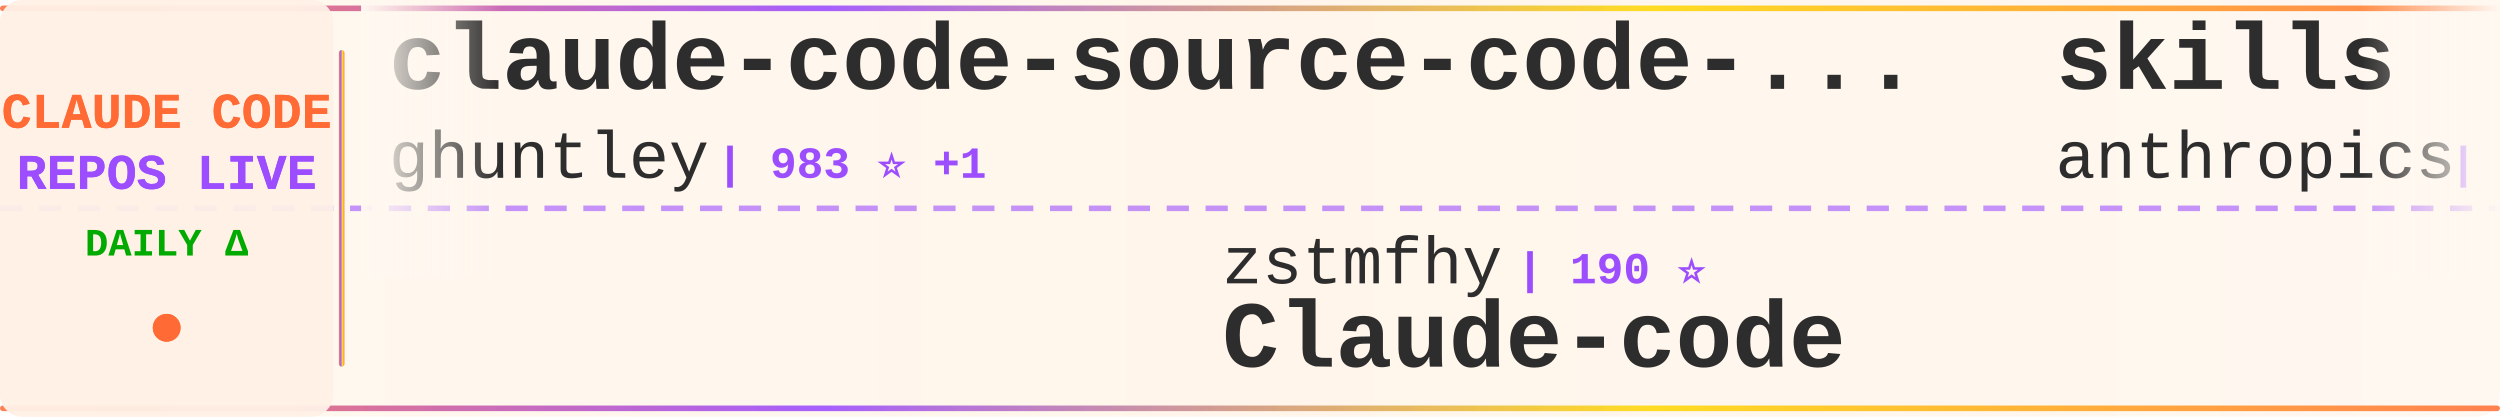
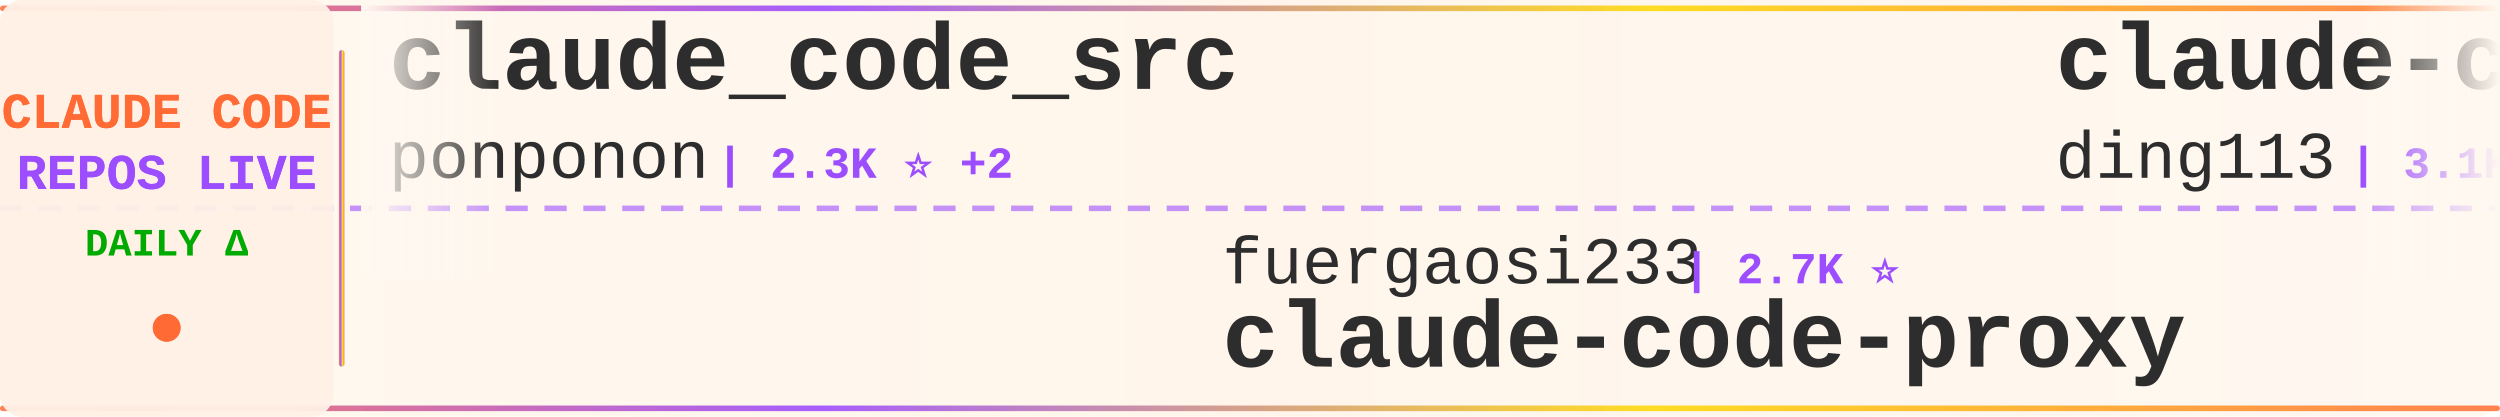
<svg xmlns="http://www.w3.org/2000/svg" width="900" height="150">
  <defs>
    <linearGradient id="tickerBg" x1="0%" y1="0%" x2="100%" y2="0%">
      <stop offset="0%" style="stop-color:#fff8f0;stop-opacity:0.98" />
      <stop offset="50%" style="stop-color:#fff5eb;stop-opacity:1" />
      <stop offset="100%" style="stop-color:#fff8f0;stop-opacity:0.98" />
    </linearGradient>
    <linearGradient id="borderGrad" x1="0%" y1="0%" x2="100%" y2="0%">
      <stop offset="0%" style="stop-color:#FF6B35;stop-opacity:0.85">
        <animate attributeName="stop-opacity" values="0.85;1;0.85" dur="2s" repeatCount="indefinite" />
      </stop>
      <stop offset="33%" style="stop-color:#9C4EFF;stop-opacity:0.9">
        <animate attributeName="stop-opacity" values="0.9;1;0.9" dur="2.2s" repeatCount="indefinite" />
      </stop>
      <stop offset="66%" style="stop-color:#FFD700;stop-opacity:0.85">
        <animate attributeName="stop-opacity" values="0.85;1;0.85" dur="1.8s" repeatCount="indefinite" />
      </stop>
      <stop offset="100%" style="stop-color:#FF6B35;stop-opacity:0.85">
        <animate attributeName="stop-opacity" values="0.85;1;0.85" dur="2s" repeatCount="indefinite" />
      </stop>
    </linearGradient>
    <filter id="textGlow">
      <feGaussianBlur stdDeviation="0.15" result="coloredBlur" />
      <feMerge>
        <feMergeNode in="coloredBlur" />
        <feMergeNode in="SourceGraphic" />
      </feMerge>
    </filter>
    <filter id="metricGlow">
      <feGaussianBlur stdDeviation="0.2" result="coloredBlur" />
      <feMerge>
        <feMergeNode in="coloredBlur" />
        <feMergeNode in="SourceGraphic" />
      </feMerge>
    </filter>
    <linearGradient id="leftFade" x1="0%" y1="0%" x2="100%" y2="0%">
      <stop offset="0%" style="stop-color:#fff8f0;stop-opacity:1" />
      <stop offset="100%" style="stop-color:#fff8f0;stop-opacity:0" />
    </linearGradient>
    <linearGradient id="rightFade" x1="0%" y1="0%" x2="100%" y2="0%">
      <stop offset="0%" style="stop-color:#fff8f0;stop-opacity:0" />
      <stop offset="100%" style="stop-color:#fff8f0;stop-opacity:1" />
    </linearGradient>
  </defs>
  <rect width="900" height="150" fill="url(#tickerBg)" rx="8" />
  <rect x="0" y="2" width="900" height="2" fill="url(#borderGrad)" rx="1" />
  <rect x="0" y="146" width="900" height="2" fill="url(#borderGrad)" rx="1" />
  <line x1="0" y1="75" x2="900" y2="75" stroke="#9C4EFF" stroke-width="2" stroke-dasharray="8 6" opacity="0.6" />
  <rect x="0" y="0" width="120" height="150" fill="#fff0e6" opacity="0.95" rx="8" />
  <text x="60" y="46" font-family="'Courier New', monospace" font-size="18" font-weight="bold" fill="#FF6B35" text-anchor="middle" filter="url(#textGlow)">
    CLAUDE CODE
  </text>
  <text x="60" y="68" font-family="'Courier New', monospace" font-size="18" font-weight="bold" fill="#9C4EFF" text-anchor="middle" filter="url(#textGlow)">
    REPOS LIVE
  </text>
  <text x="60" y="92" font-family="'Courier New', monospace" font-size="14" font-weight="bold" fill="#00aa00" text-anchor="middle">
    DAILY Δ
  </text>
  <circle cx="60" cy="118" r="5" fill="#FF6B35" filter="url(#metricGlow)">
    <animate attributeName="r" values="4;6;4" dur="1.5s" repeatCount="indefinite" />
    <animate attributeName="opacity" values="0.6;1;0.6" dur="1.5s" repeatCount="indefinite" />
  </circle>
  <rect x="122" y="18" width="2" height="114" fill="url(#borderGrad)" rx="1" />
  <clipPath id="tickerClip">
    <rect x="130" y="0" width="770" height="150" />
  </clipPath>
  <g clip-path="url(#tickerClip)">
    <g id="tickerItems">
      <animateTransform attributeName="transform" attributeType="XML" type="translate" from="0 0" to="-3000 0" dur="54s" repeatCount="indefinite" />
      <g transform="translate(0, 0)">
-         <text x="140" y="32" font-family="'Courier New', monospace" font-size="34" font-weight="bold" fill="#2d2d2d">claude-code-source-code-...</text>
-         <text x="140" y="64" font-family="'Courier New', monospace" font-size="24" font-weight="normal" fill="#2d2d2d" opacity="1.0">ghuntley</text>
-         <text x="258" y="64" font-family="'Courier New', monospace" font-size="16" font-weight="bold" fill="#9C4EFF"> | 983 ⭐ +1</text>
+         <text x="140" y="32" font-family="'Courier New', monospace" font-size="34" font-weight="bold" fill="#2d2d2d">claude_code_src</text>
+         <text x="140" y="64" font-family="'Courier New', monospace" font-size="24" font-weight="normal" fill="#2d2d2d" opacity="1.0">ponponon</text>
+         <text x="258" y="64" font-family="'Courier New', monospace" font-size="16" font-weight="bold" fill="#9C4EFF"> | 2.3K ⭐ +2</text>
      </g>
      <g transform="translate(300, 0)">
-         <text x="140" y="102" font-family="'Courier New', monospace" font-size="24" font-weight="normal" fill="#2d2d2d" opacity="1.0">zstmfhy</text>
-         <text x="246" y="102" font-family="'Courier New', monospace" font-size="16" font-weight="bold" fill="#9C4EFF"> | 190 ⭐</text>
-         <text x="140" y="132" font-family="'Courier New', monospace" font-size="34" font-weight="bold" fill="#2d2d2d">Claude-code</text>
+         <text x="140" y="102" font-family="'Courier New', monospace" font-size="24" font-weight="normal" fill="#2d2d2d" opacity="1.0">fuergaosi233</text>
+         <text x="306" y="102" font-family="'Courier New', monospace" font-size="16" font-weight="bold" fill="#9C4EFF"> | 2.7K ⭐</text>
+         <text x="140" y="132" font-family="'Courier New', monospace" font-size="34" font-weight="bold" fill="#2d2d2d">claude-code-proxy</text>
      </g>
      <g transform="translate(600, 0)">
-         <text x="140" y="32" font-family="'Courier New', monospace" font-size="34" font-weight="bold" fill="#2d2d2d">skills</text>
-         <text x="140" y="64" font-family="'Courier New', monospace" font-size="24" font-weight="normal" fill="#2d2d2d" opacity="1.0">anthropics</text>
-         <text x="282" y="64" font-family="'Courier New', monospace" font-size="16" font-weight="bold" fill="#9C4EFF"> | 150.3K ⭐ +375</text>
+         <text x="140" y="32" font-family="'Courier New', monospace" font-size="34" font-weight="bold" fill="#2d2d2d">claude-code-hub</text>
+         <text x="140" y="64" font-family="'Courier New', monospace" font-size="24" font-weight="normal" fill="#2d2d2d" opacity="1.0">ding113</text>
+         <text x="246" y="64" font-family="'Courier New', monospace" font-size="16" font-weight="bold" fill="#9C4EFF"> | 3.1K ⭐ +11</text>
      </g>
      <g transform="translate(900, 0)">
-         <text x="140" y="102" font-family="'Courier New', monospace" font-size="24" font-weight="normal" fill="#2d2d2d" opacity="1.0">frankbria</text>
-         <text x="270" y="102" font-family="'Courier New', monospace" font-size="16" font-weight="bold" fill="#9C4EFF"> | 9.3K ⭐ +7</text>
-         <text x="140" y="132" font-family="'Courier New', monospace" font-size="34" font-weight="bold" fill="#2d2d2d">ralph-claude-code</text>
+         <text x="140" y="102" font-family="'Courier New', monospace" font-size="24" font-weight="normal" fill="#2d2d2d" opacity="1.0">repowise-dev</text>
+         <text x="306" y="102" font-family="'Courier New', monospace" font-size="16" font-weight="bold" fill="#9C4EFF"> | 1.1K ⭐</text>
+         <text x="140" y="132" font-family="'Courier New', monospace" font-size="34" font-weight="bold" fill="#2d2d2d">claude-code-prompts</text>
      </g>
      <g transform="translate(1200, 0)">
-         <text x="140" y="32" font-family="'Courier New', monospace" font-size="34" font-weight="bold" fill="#2d2d2d">claude-code-proxy</text>
-         <text x="140" y="64" font-family="'Courier New', monospace" font-size="24" font-weight="normal" fill="#2d2d2d" opacity="1.0">fuergaosi233</text>
-         <text x="306" y="64" font-family="'Courier New', monospace" font-size="16" font-weight="bold" fill="#9C4EFF"> | 2.7K ⭐</text>
+         <text x="140" y="32" font-family="'Courier New', monospace" font-size="34" font-weight="bold" fill="#2d2d2d">Claude-Code-Game-Studios</text>
+         <text x="140" y="64" font-family="'Courier New', monospace" font-size="24" font-weight="normal" fill="#2d2d2d" opacity="1.0">Donchitos</text>
+         <text x="270" y="64" font-family="'Courier New', monospace" font-size="16" font-weight="bold" fill="#9C4EFF"> | 21.6K ⭐ +57</text>
      </g>
      <g transform="translate(1500, 0)">
-         <text x="140" y="102" font-family="'Courier New', monospace" font-size="24" font-weight="normal" fill="#2d2d2d" opacity="1.0">multica-ai</text>
-         <text x="282" y="102" font-family="'Courier New', monospace" font-size="16" font-weight="bold" fill="#9C4EFF"> | 174.8K ⭐ +597</text>
-         <text x="140" y="132" font-family="'Courier New', monospace" font-size="34" font-weight="bold" fill="#2d2d2d">andrej-karpathy-skills</text>
+         <text x="140" y="102" font-family="'Courier New', monospace" font-size="24" font-weight="normal" fill="#2d2d2d" opacity="1.0">rohitg00</text>
+         <text x="258" y="102" font-family="'Courier New', monospace" font-size="16" font-weight="bold" fill="#9C4EFF"> | 2.0K ⭐ +13</text>
+         <text x="140" y="132" font-family="'Courier New', monospace" font-size="34" font-weight="bold" fill="#2d2d2d">awesome-claude-code-tool...</text>
      </g>
      <g transform="translate(1800, 0)">
-         <text x="140" y="32" font-family="'Courier New', monospace" font-size="34" font-weight="bold" fill="#2d2d2d">claude-code-from-source</text>
-         <text x="140" y="64" font-family="'Courier New', monospace" font-size="24" font-weight="normal" fill="#2d2d2d" opacity="1.0">alejandrobalderas</text>
-         <text x="366" y="64" font-family="'Courier New', monospace" font-size="16" font-weight="bold" fill="#9C4EFF"> | 2.2K ⭐ +1</text>
+         <text x="140" y="32" font-family="'Courier New', monospace" font-size="34" font-weight="bold" fill="#2d2d2d">claude-code-book</text>
+         <text x="140" y="64" font-family="'Courier New', monospace" font-size="24" font-weight="normal" fill="#2d2d2d" opacity="1.0">lintsinghua</text>
+         <text x="294" y="64" font-family="'Courier New', monospace" font-size="16" font-weight="bold" fill="#9C4EFF"> | 3.7K ⭐ +11</text>
      </g>
      <g transform="translate(2100, 0)">
-         <text x="140" y="102" font-family="'Courier New', monospace" font-size="24" font-weight="normal" fill="#2d2d2d" opacity="1.0">catlog22</text>
-         <text x="258" y="102" font-family="'Courier New', monospace" font-size="16" font-weight="bold" fill="#9C4EFF"> | 2.1K ⭐ +6</text>
-         <text x="140" y="132" font-family="'Courier New', monospace" font-size="34" font-weight="bold" fill="#2d2d2d">Claude-Code-Workflow</text>
+         <text x="140" y="102" font-family="'Courier New', monospace" font-size="24" font-weight="normal" fill="#2d2d2d" opacity="1.0">Njengah</text>
+         <text x="246" y="102" font-family="'Courier New', monospace" font-size="16" font-weight="bold" fill="#9C4EFF"> | 1.8K ⭐ +5</text>
+         <text x="140" y="132" font-family="'Courier New', monospace" font-size="34" font-weight="bold" fill="#2d2d2d">claude-code-cheat-sheet</text>
      </g>
      <g transform="translate(2400, 0)">
-         <text x="140" y="32" font-family="'Courier New', monospace" font-size="34" font-weight="bold" fill="#2d2d2d">claude-code-reverse</text>
-         <text x="140" y="64" font-family="'Courier New', monospace" font-size="24" font-weight="normal" fill="#2d2d2d" opacity="1.0">Yuyz0112</text>
-         <text x="258" y="64" font-family="'Courier New', monospace" font-size="16" font-weight="bold" fill="#9C4EFF"> | 2.4K ⭐ +1</text>
+         <text x="140" y="32" font-family="'Courier New', monospace" font-size="34" font-weight="bold" fill="#2d2d2d">Claude-Code</text>
+         <text x="140" y="64" font-family="'Courier New', monospace" font-size="24" font-weight="normal" fill="#2d2d2d" opacity="1.0">KPR111</text>
+         <text x="234" y="64" font-family="'Courier New', monospace" font-size="16" font-weight="bold" fill="#9C4EFF"> | 18 ⭐</text>
      </g>
      <g transform="translate(2700, 0)">
-         <text x="140" y="102" font-family="'Courier New', monospace" font-size="24" font-weight="normal" fill="#2d2d2d" opacity="1.0">Chachamaru127</text>
-         <text x="318" y="102" font-family="'Courier New', monospace" font-size="16" font-weight="bold" fill="#9C4EFF"> | 2.7K ⭐ +22</text>
-         <text x="140" y="132" font-family="'Courier New', monospace" font-size="34" font-weight="bold" fill="#2d2d2d">claude-code-harness</text>
+         <text x="140" y="102" font-family="'Courier New', monospace" font-size="24" font-weight="normal" fill="#2d2d2d" opacity="1.0">OneRedOak</text>
+         <text x="270" y="102" font-family="'Courier New', monospace" font-size="16" font-weight="bold" fill="#9C4EFF"> | 3.8K ⭐</text>
+         <text x="140" y="132" font-family="'Courier New', monospace" font-size="34" font-weight="bold" fill="#2d2d2d">claude-code-workflows</text>
      </g>
      <g transform="translate(3000, 0)">
-         <text x="140" y="32" font-family="'Courier New', monospace" font-size="34" font-weight="bold" fill="#2d2d2d">claude-code-source-code-...</text>
-         <text x="140" y="64" font-family="'Courier New', monospace" font-size="24" font-weight="normal" fill="#2d2d2d" opacity="1.0">ghuntley</text>
-         <text x="258" y="64" font-family="'Courier New', monospace" font-size="16" font-weight="bold" fill="#9C4EFF"> | 983 ⭐ +1</text>
+         <text x="140" y="32" font-family="'Courier New', monospace" font-size="34" font-weight="bold" fill="#2d2d2d">claude_code_src</text>
+         <text x="140" y="64" font-family="'Courier New', monospace" font-size="24" font-weight="normal" fill="#2d2d2d" opacity="1.0">ponponon</text>
+         <text x="258" y="64" font-family="'Courier New', monospace" font-size="16" font-weight="bold" fill="#9C4EFF"> | 2.3K ⭐ +2</text>
      </g>
      <g transform="translate(3300, 0)">
-         <text x="140" y="102" font-family="'Courier New', monospace" font-size="24" font-weight="normal" fill="#2d2d2d" opacity="1.0">zstmfhy</text>
-         <text x="246" y="102" font-family="'Courier New', monospace" font-size="16" font-weight="bold" fill="#9C4EFF"> | 190 ⭐</text>
-         <text x="140" y="132" font-family="'Courier New', monospace" font-size="34" font-weight="bold" fill="#2d2d2d">Claude-code</text>
+         <text x="140" y="102" font-family="'Courier New', monospace" font-size="24" font-weight="normal" fill="#2d2d2d" opacity="1.0">fuergaosi233</text>
+         <text x="306" y="102" font-family="'Courier New', monospace" font-size="16" font-weight="bold" fill="#9C4EFF"> | 2.7K ⭐</text>
+         <text x="140" y="132" font-family="'Courier New', monospace" font-size="34" font-weight="bold" fill="#2d2d2d">claude-code-proxy</text>
      </g>
      <g transform="translate(3600, 0)">
-         <text x="140" y="32" font-family="'Courier New', monospace" font-size="34" font-weight="bold" fill="#2d2d2d">skills</text>
-         <text x="140" y="64" font-family="'Courier New', monospace" font-size="24" font-weight="normal" fill="#2d2d2d" opacity="1.0">anthropics</text>
-         <text x="282" y="64" font-family="'Courier New', monospace" font-size="16" font-weight="bold" fill="#9C4EFF"> | 150.3K ⭐ +375</text>
+         <text x="140" y="32" font-family="'Courier New', monospace" font-size="34" font-weight="bold" fill="#2d2d2d">claude-code-hub</text>
+         <text x="140" y="64" font-family="'Courier New', monospace" font-size="24" font-weight="normal" fill="#2d2d2d" opacity="1.0">ding113</text>
+         <text x="246" y="64" font-family="'Courier New', monospace" font-size="16" font-weight="bold" fill="#9C4EFF"> | 3.1K ⭐ +11</text>
      </g>
      <g transform="translate(3900, 0)">
-         <text x="140" y="102" font-family="'Courier New', monospace" font-size="24" font-weight="normal" fill="#2d2d2d" opacity="1.0">frankbria</text>
-         <text x="270" y="102" font-family="'Courier New', monospace" font-size="16" font-weight="bold" fill="#9C4EFF"> | 9.3K ⭐ +7</text>
-         <text x="140" y="132" font-family="'Courier New', monospace" font-size="34" font-weight="bold" fill="#2d2d2d">ralph-claude-code</text>
+         <text x="140" y="102" font-family="'Courier New', monospace" font-size="24" font-weight="normal" fill="#2d2d2d" opacity="1.0">repowise-dev</text>
+         <text x="306" y="102" font-family="'Courier New', monospace" font-size="16" font-weight="bold" fill="#9C4EFF"> | 1.1K ⭐</text>
+         <text x="140" y="132" font-family="'Courier New', monospace" font-size="34" font-weight="bold" fill="#2d2d2d">claude-code-prompts</text>
      </g>
    </g>
  </g>
  <rect x="130" y="0" width="50" height="100" fill="url(#leftFade)" />
  <rect x="850" y="0" width="50" height="100" fill="url(#rightFade)" />
</svg>
